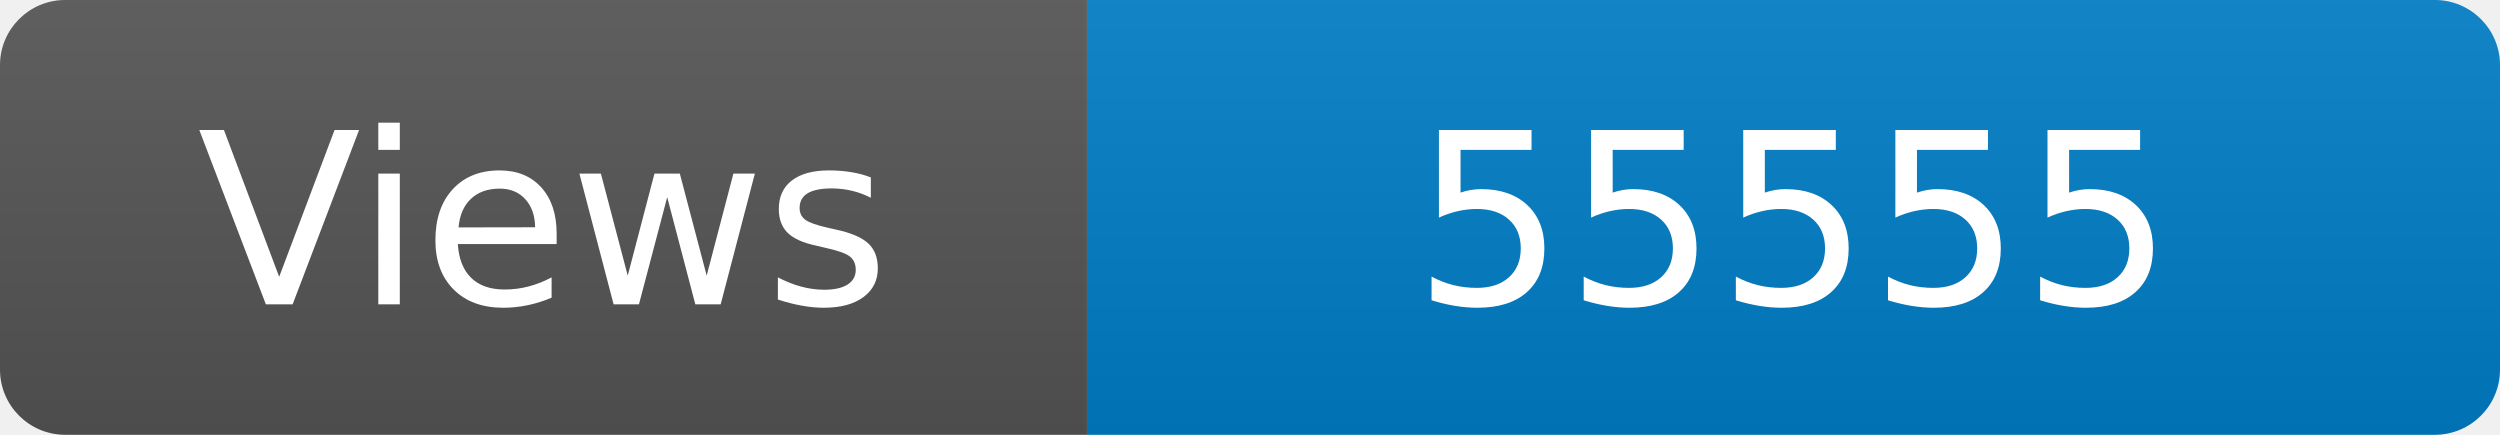
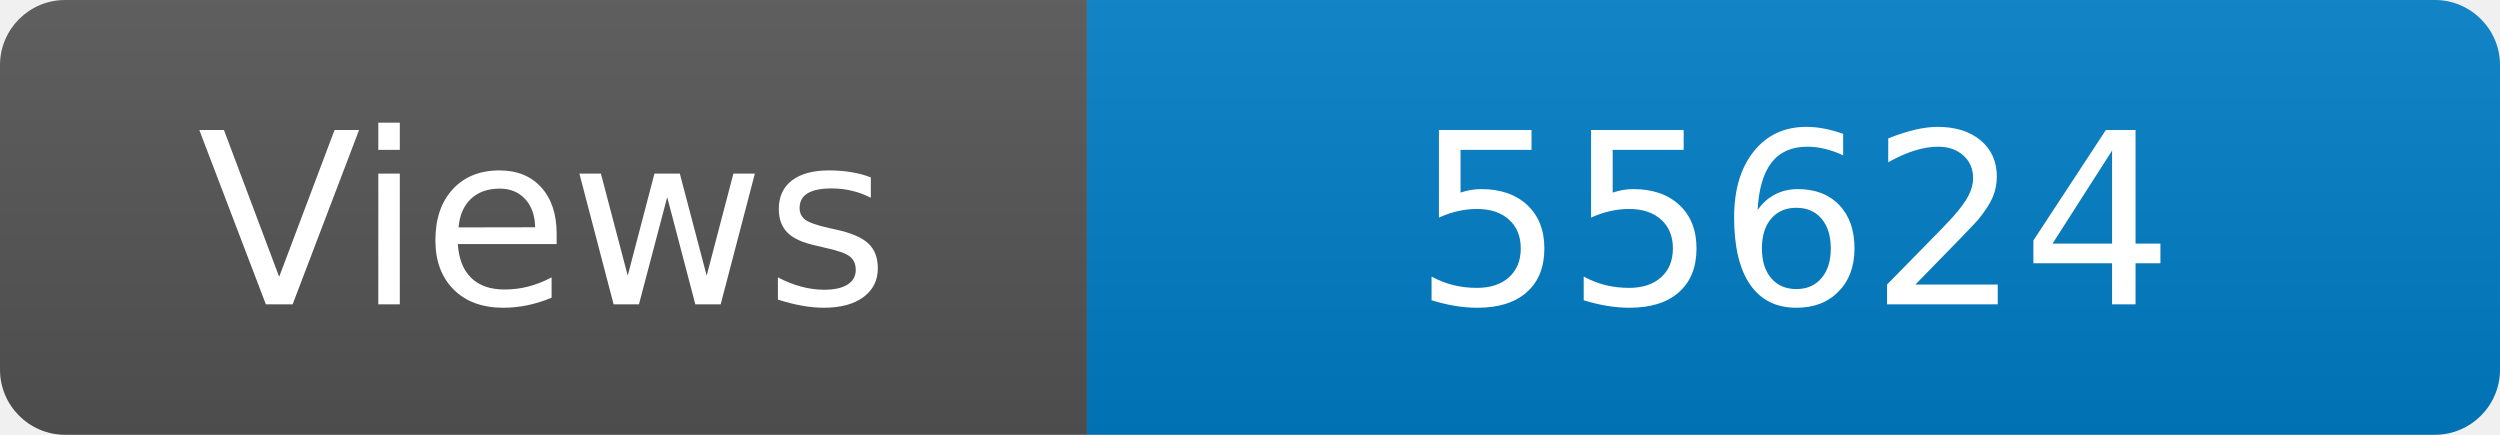
<svg xmlns="http://www.w3.org/2000/svg" width="115" height="20" role="img" aria-label="Maintained?: yes">
  <linearGradient id="s" x2="0" y2="100%">
    <stop offset="0" stop-color="#bbb" stop-opacity=".1" />
    <stop offset="1" stop-opacity=".1" />
  </linearGradient>
  <clipPath id="r">
    <rect width="115" height="20" rx="3" fill="#fff" />
  </clipPath>
  <g clip-path="url(#r)">
    <rect width="50" height="20" fill="#555" />
    <rect x="50" width="160" height="20" fill="#007ec6" />
    <rect width="115" height="20" fill="url(#s)" />
  </g>
  <g fill="#fff" text-anchor="middle" font-family="Verdana,Geneva,DejaVu Sans,sans-serif" font-size="110">
    <text x="250" y="140" transform="scale(.1)" fill="#fff">Views</text>
-     <text x="825" y="140" transform="scale(.1)" fill="#fff">55555</text>
+     <text x="825" y="140" transform="scale(.1)" fill="#fff">55624</text>
  </g>
</svg>
